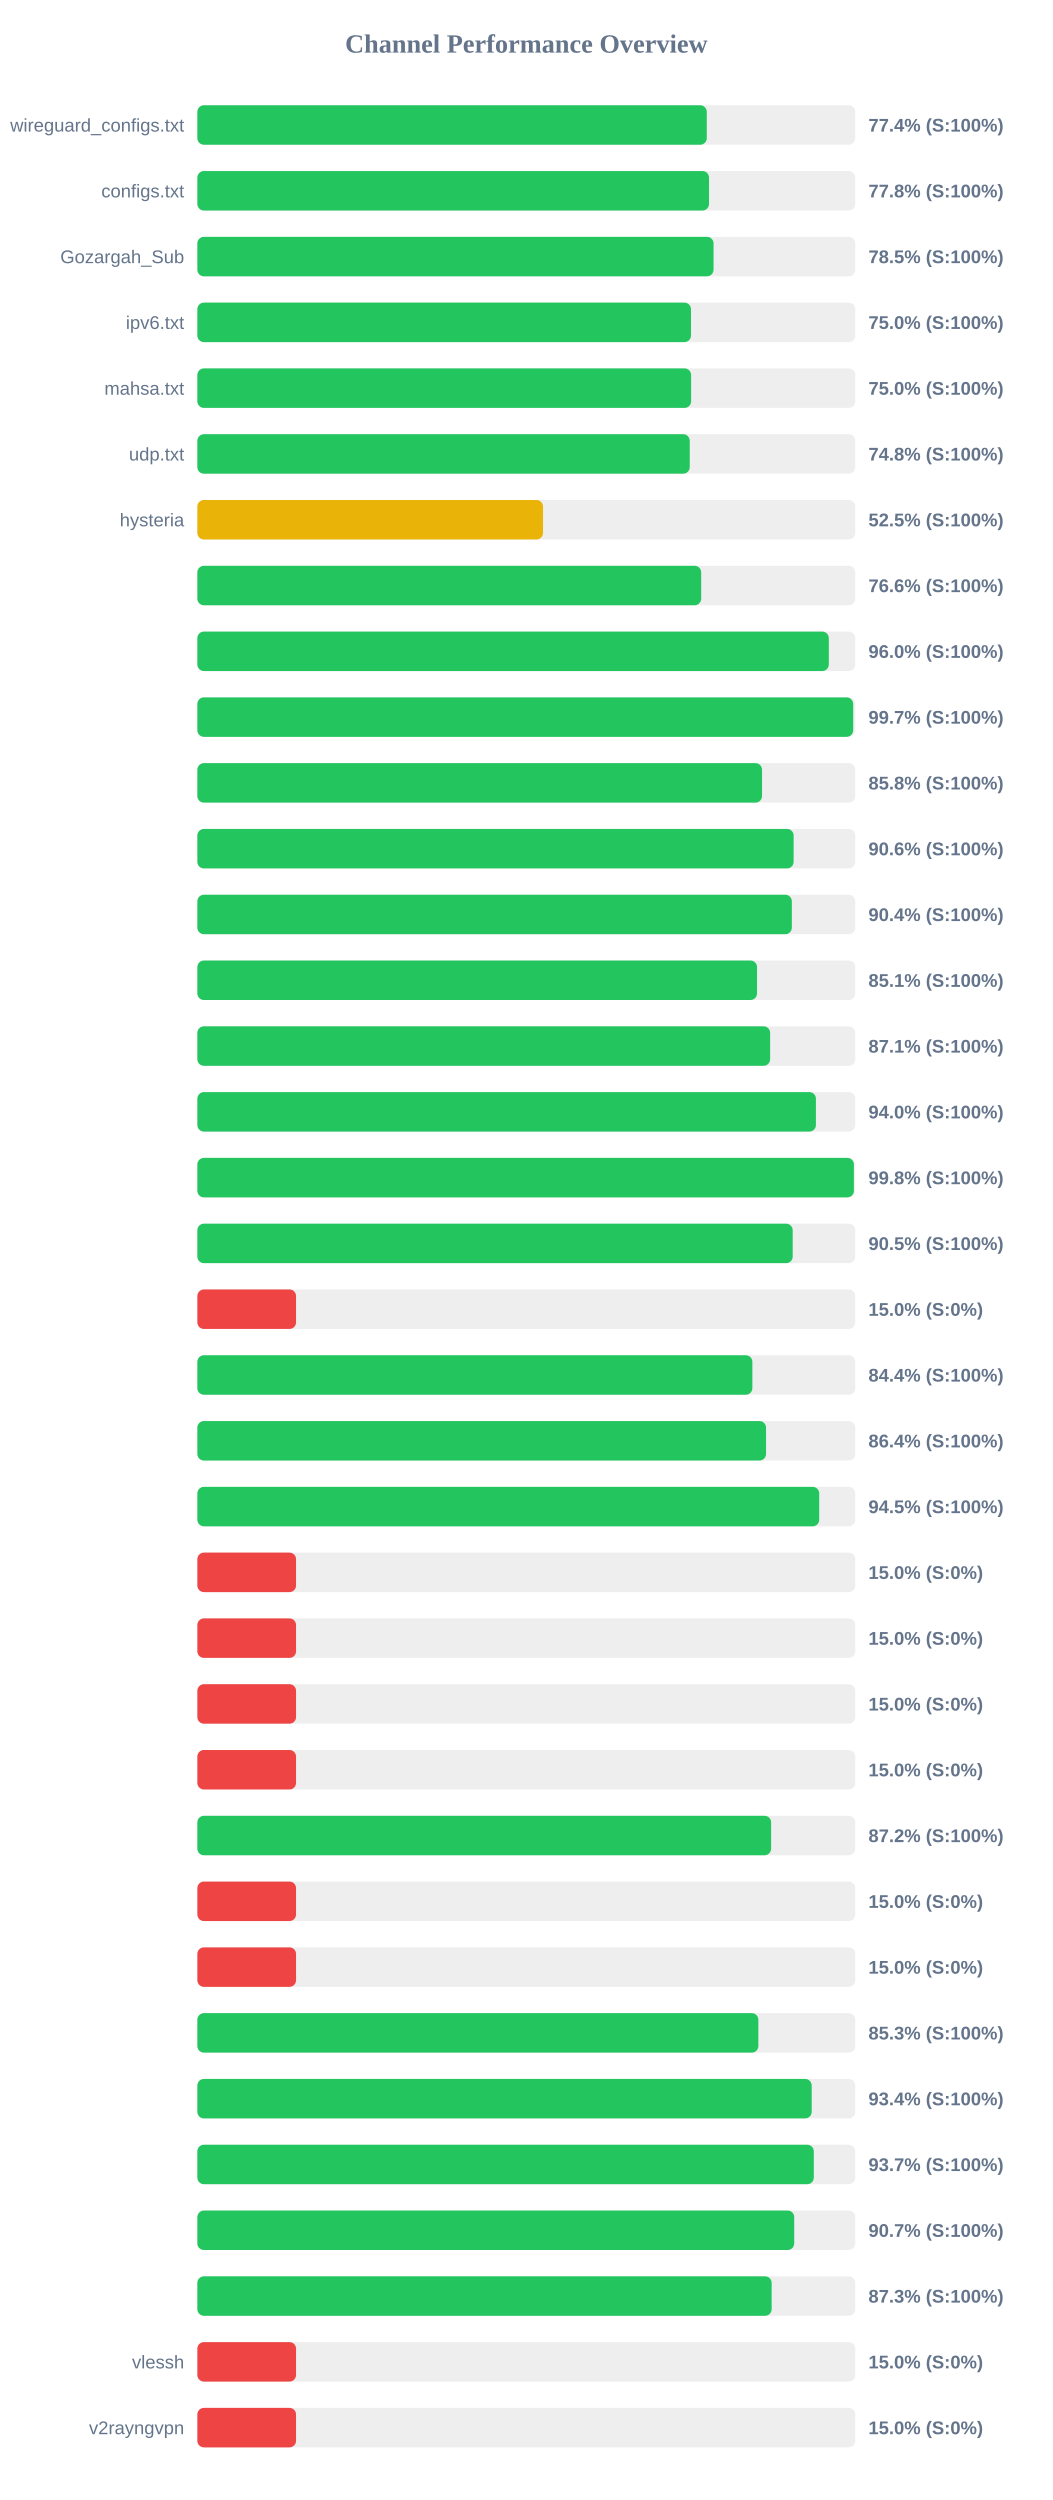
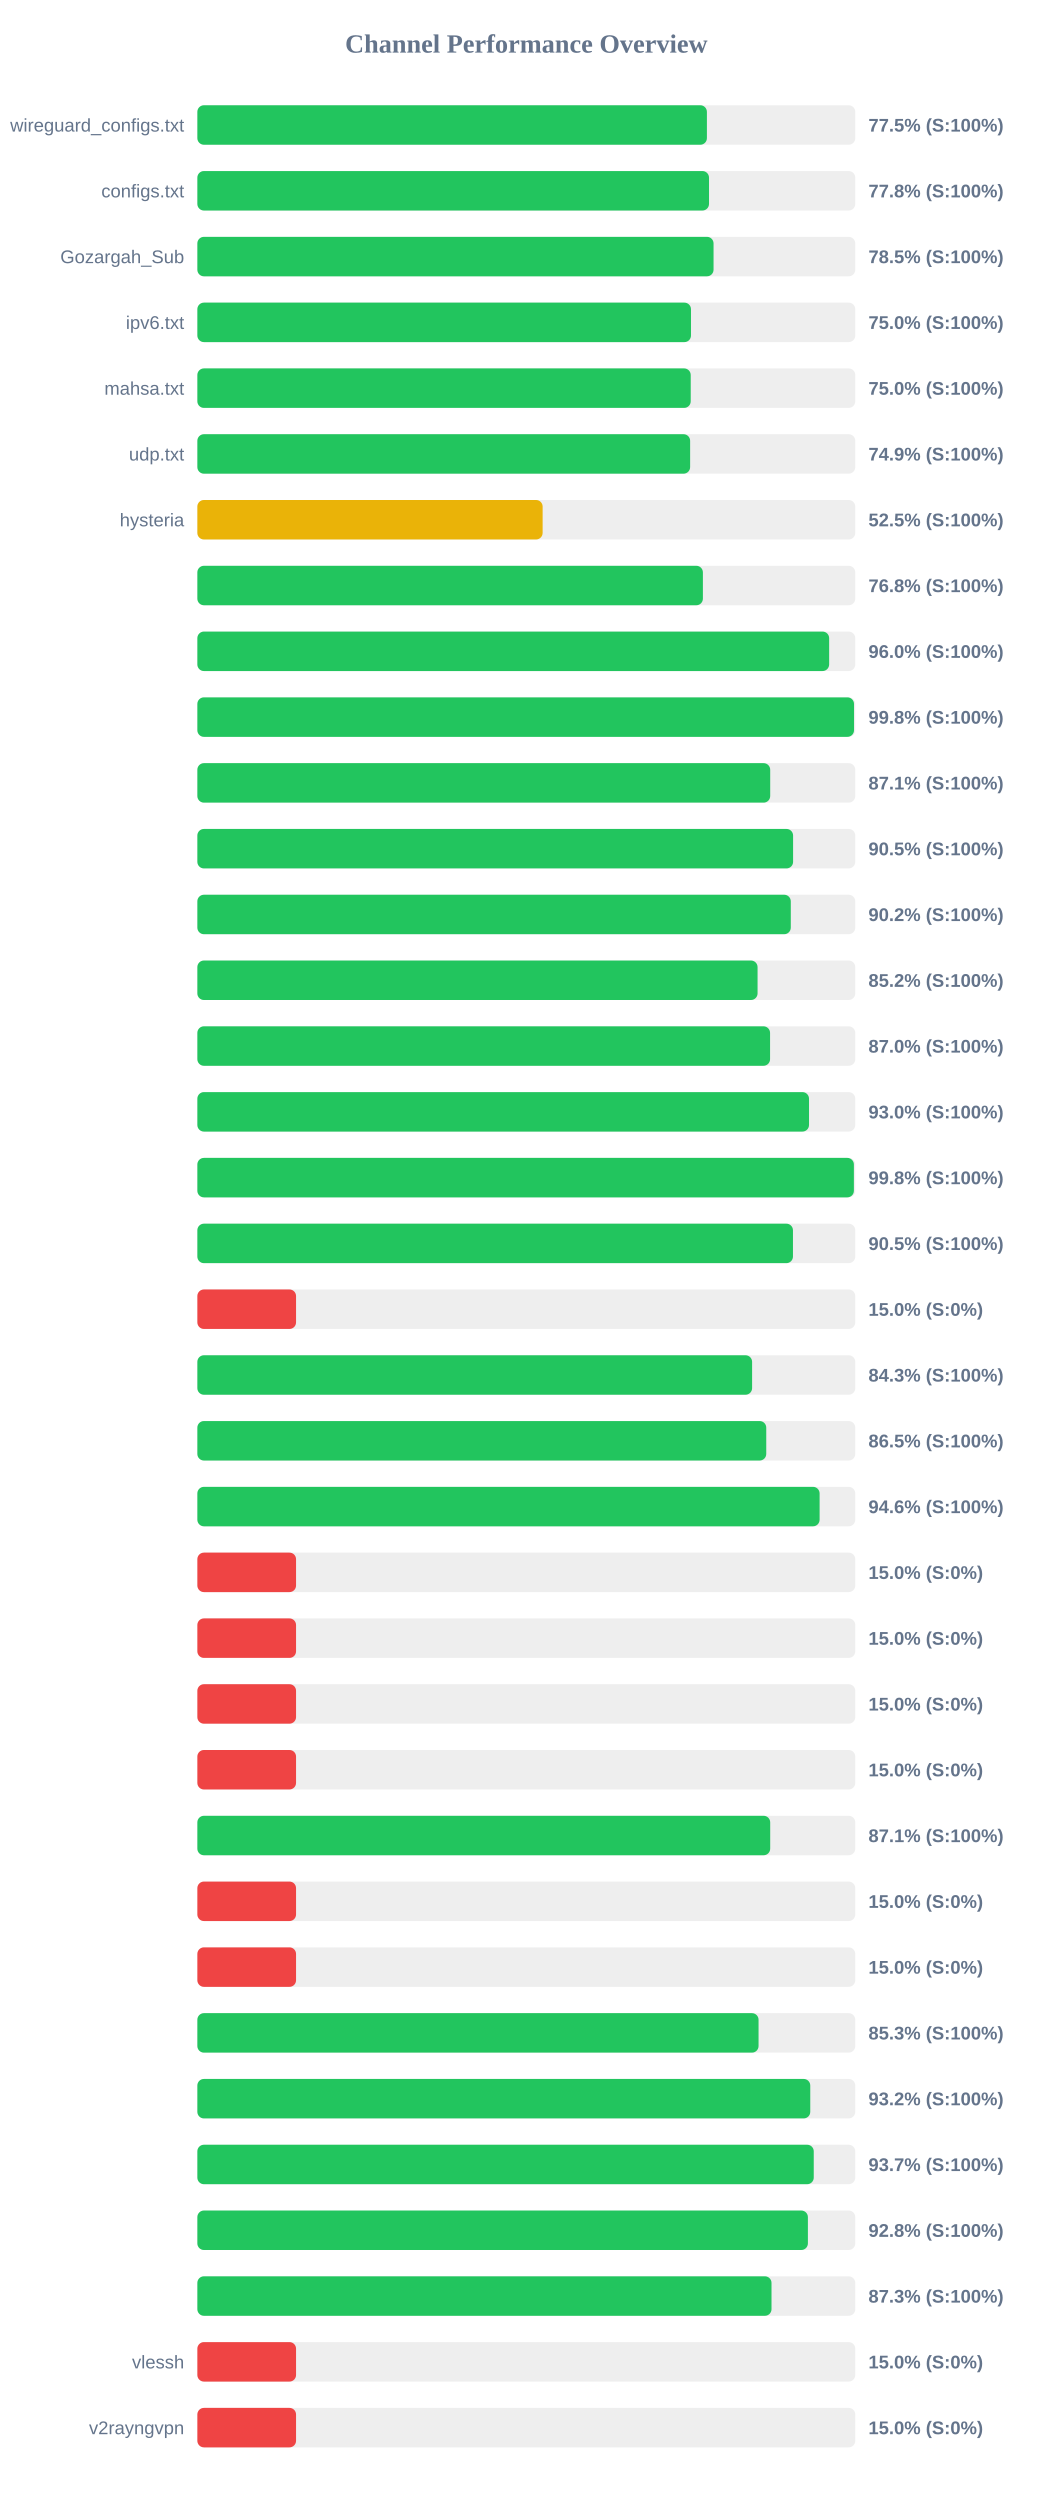
<svg xmlns="http://www.w3.org/2000/svg" width="800" height="1900" version="1.1">
  <style>
        .row { font: 14px Arial; fill: #64748b; }
        .score { font: bold 14px Arial; fill: #64748b; }
    </style>
  <text x="400" y="40" text-anchor="middle" font-size="20px" font-weight="bold" fill="#64748b">Channel Performance Overview</text>
  <rect x="150" y="80" width="500" height="30" fill="#eee" rx="5" />
-   <rect x="150" y="80" width="387.15" height="30" fill="#22c55e" rx="5" />
+   <rect x="150" y="80" width="387.25" height="30" fill="#22c55e" rx="5" />
  <text x="140" y="100" text-anchor="end" class="row">wireguard_configs.txt</text>
-   <text x="660" y="100" text-anchor="start" class="score">77.4% (S:100%)</text>
+   <text x="660" y="100" text-anchor="start" class="score">77.5% (S:100%)</text>
  <rect x="150" y="130" width="500" height="30" fill="#eee" rx="5" />
  <rect x="150" y="130" width="388.85" height="30" fill="#22c55e" rx="5" />
  <text x="140" y="150" text-anchor="end" class="row">configs.txt</text>
  <text x="660" y="150" text-anchor="start" class="score">77.8% (S:100%)</text>
  <rect x="150" y="180" width="500" height="30" fill="#eee" rx="5" />
  <rect x="150" y="180" width="392.3" height="30" fill="#22c55e" rx="5" />
  <text x="140" y="200" text-anchor="end" class="row">Gozargah_Sub</text>
  <text x="660" y="200" text-anchor="start" class="score">78.5% (S:100%)</text>
  <rect x="150" y="230" width="500" height="30" fill="#eee" rx="5" />
  <rect x="150" y="230" width="375.15" height="30" fill="#22c55e" rx="5" />
  <text x="140" y="250" text-anchor="end" class="row">ipv6.txt</text>
  <text x="660" y="250" text-anchor="start" class="score">75.0% (S:100%)</text>
  <rect x="150" y="280" width="500" height="30" fill="#eee" rx="5" />
-   <rect x="150" y="280" width="375.25" height="30" fill="#22c55e" rx="5" />
+   <rect x="150" y="280" width="374.95" height="30" fill="#22c55e" rx="5" />
  <text x="140" y="300" text-anchor="end" class="row">mahsa.txt</text>
  <text x="660" y="300" text-anchor="start" class="score">75.0% (S:100%)</text>
  <rect x="150" y="330" width="500" height="30" fill="#eee" rx="5" />
-   <rect x="150" y="330" width="374.2" height="30" fill="#22c55e" rx="5" />
+   <rect x="150" y="330" width="374.5" height="30" fill="#22c55e" rx="5" />
  <text x="140" y="350" text-anchor="end" class="row">udp.txt</text>
-   <text x="660" y="350" text-anchor="start" class="score">74.8% (S:100%)</text>
+   <text x="660" y="350" text-anchor="start" class="score">74.9% (S:100%)</text>
  <rect x="150" y="380" width="500" height="30" fill="#eee" rx="5" />
-   <rect x="150" y="380" width="262.7" height="30" fill="#eab308" rx="5" />
+   <rect x="150" y="380" width="262.4" height="30" fill="#eab308" rx="5" />
  <text x="140" y="400" text-anchor="end" class="row">hysteria</text>
  <text x="660" y="400" text-anchor="start" class="score">52.5% (S:100%)</text>
  <rect x="150" y="430" width="500" height="30" fill="#eee" rx="5" />
-   <rect x="150" y="430" width="382.9" height="30" fill="#22c55e" rx="5" />
+   <rect x="150" y="430" width="384.2" height="30" fill="#22c55e" rx="5" />
  <text x="140" y="450" text-anchor="end" class="row" />
-   <text x="660" y="450" text-anchor="start" class="score">76.6% (S:100%)</text>
+   <text x="660" y="450" text-anchor="start" class="score">76.8% (S:100%)</text>
  <rect x="150" y="480" width="500" height="30" fill="#eee" rx="5" />
-   <rect x="150" y="480" width="479.9" height="30" fill="#22c55e" rx="5" />
+   <rect x="150" y="480" width="480.15" height="30" fill="#22c55e" rx="5" />
  <text x="140" y="500" text-anchor="end" class="row" />
  <text x="660" y="500" text-anchor="start" class="score">96.0% (S:100%)</text>
  <rect x="150" y="530" width="500" height="30" fill="#eee" rx="5" />
-   <rect x="150" y="530" width="498.4" height="30" fill="#22c55e" rx="5" />
+   <rect x="150" y="530" width="499.05" height="30" fill="#22c55e" rx="5" />
  <text x="140" y="550" text-anchor="end" class="row" />
-   <text x="660" y="550" text-anchor="start" class="score">99.7% (S:100%)</text>
+   <text x="660" y="550" text-anchor="start" class="score">99.8% (S:100%)</text>
  <rect x="150" y="580" width="500" height="30" fill="#eee" rx="5" />
-   <rect x="150" y="580" width="429.15" height="30" fill="#22c55e" rx="5" />
+   <rect x="150" y="580" width="435.35" height="30" fill="#22c55e" rx="5" />
  <text x="140" y="600" text-anchor="end" class="row" />
-   <text x="660" y="600" text-anchor="start" class="score">85.8% (S:100%)</text>
+   <text x="660" y="600" text-anchor="start" class="score">87.1% (S:100%)</text>
  <rect x="150" y="630" width="500" height="30" fill="#eee" rx="5" />
-   <rect x="150" y="630" width="453.15" height="30" fill="#22c55e" rx="5" />
+   <rect x="150" y="630" width="452.75" height="30" fill="#22c55e" rx="5" />
  <text x="140" y="650" text-anchor="end" class="row" />
-   <text x="660" y="650" text-anchor="start" class="score">90.6% (S:100%)</text>
+   <text x="660" y="650" text-anchor="start" class="score">90.5% (S:100%)</text>
  <rect x="150" y="680" width="500" height="30" fill="#eee" rx="5" />
-   <rect x="150" y="680" width="451.8" height="30" fill="#22c55e" rx="5" />
+   <rect x="150" y="680" width="451.0" height="30" fill="#22c55e" rx="5" />
  <text x="140" y="700" text-anchor="end" class="row" />
-   <text x="660" y="700" text-anchor="start" class="score">90.4% (S:100%)</text>
+   <text x="660" y="700" text-anchor="start" class="score">90.2% (S:100%)</text>
  <rect x="150" y="730" width="500" height="30" fill="#eee" rx="5" />
-   <rect x="150" y="730" width="425.35" height="30" fill="#22c55e" rx="5" />
+   <rect x="150" y="730" width="425.75" height="30" fill="#22c55e" rx="5" />
  <text x="140" y="750" text-anchor="end" class="row" />
-   <text x="660" y="750" text-anchor="start" class="score">85.1% (S:100%)</text>
+   <text x="660" y="750" text-anchor="start" class="score">85.2% (S:100%)</text>
  <rect x="150" y="780" width="500" height="30" fill="#eee" rx="5" />
-   <rect x="150" y="780" width="435.3" height="30" fill="#22c55e" rx="5" />
+   <rect x="150" y="780" width="435.25" height="30" fill="#22c55e" rx="5" />
  <text x="140" y="800" text-anchor="end" class="row" />
-   <text x="660" y="800" text-anchor="start" class="score">87.1% (S:100%)</text>
+   <text x="660" y="800" text-anchor="start" class="score">87.0% (S:100%)</text>
  <rect x="150" y="830" width="500" height="30" fill="#eee" rx="5" />
-   <rect x="150" y="830" width="470.1" height="30" fill="#22c55e" rx="5" />
+   <rect x="150" y="830" width="464.85" height="30" fill="#22c55e" rx="5" />
  <text x="140" y="850" text-anchor="end" class="row" />
-   <text x="660" y="850" text-anchor="start" class="score">94.0% (S:100%)</text>
+   <text x="660" y="850" text-anchor="start" class="score">93.0% (S:100%)</text>
  <rect x="150" y="880" width="500" height="30" fill="#eee" rx="5" />
  <rect x="150" y="880" width="498.95" height="30" fill="#22c55e" rx="5" />
  <text x="140" y="900" text-anchor="end" class="row" />
  <text x="660" y="900" text-anchor="start" class="score">99.8% (S:100%)</text>
  <rect x="150" y="930" width="500" height="30" fill="#eee" rx="5" />
-   <rect x="150" y="930" width="452.45" height="30" fill="#22c55e" rx="5" />
+   <rect x="150" y="930" width="452.65" height="30" fill="#22c55e" rx="5" />
  <text x="140" y="950" text-anchor="end" class="row" />
  <text x="660" y="950" text-anchor="start" class="score">90.5% (S:100%)</text>
  <rect x="150" y="980" width="500" height="30" fill="#eee" rx="5" />
  <rect x="150" y="980" width="75.0" height="30" fill="#ef4444" rx="5" />
  <text x="140" y="1000" text-anchor="end" class="row" />
  <text x="660" y="1000" text-anchor="start" class="score">15.0% (S:0%)</text>
  <rect x="150" y="1030" width="500" height="30" fill="#eee" rx="5" />
-   <rect x="150" y="1030" width="421.8" height="30" fill="#22c55e" rx="5" />
+   <rect x="150" y="1030" width="421.6" height="30" fill="#22c55e" rx="5" />
  <text x="140" y="1050" text-anchor="end" class="row" />
-   <text x="660" y="1050" text-anchor="start" class="score">84.4% (S:100%)</text>
+   <text x="660" y="1050" text-anchor="start" class="score">84.3% (S:100%)</text>
  <rect x="150" y="1080" width="500" height="30" fill="#eee" rx="5" />
-   <rect x="150" y="1080" width="432.2" height="30" fill="#22c55e" rx="5" />
+   <rect x="150" y="1080" width="432.35" height="30" fill="#22c55e" rx="5" />
  <text x="140" y="1100" text-anchor="end" class="row" />
-   <text x="660" y="1100" text-anchor="start" class="score">86.4% (S:100%)</text>
+   <text x="660" y="1100" text-anchor="start" class="score">86.5% (S:100%)</text>
  <rect x="150" y="1130" width="500" height="30" fill="#eee" rx="5" />
-   <rect x="150" y="1130" width="472.6" height="30" fill="#22c55e" rx="5" />
+   <rect x="150" y="1130" width="472.9" height="30" fill="#22c55e" rx="5" />
  <text x="140" y="1150" text-anchor="end" class="row" />
-   <text x="660" y="1150" text-anchor="start" class="score">94.5% (S:100%)</text>
+   <text x="660" y="1150" text-anchor="start" class="score">94.6% (S:100%)</text>
  <rect x="150" y="1180" width="500" height="30" fill="#eee" rx="5" />
  <rect x="150" y="1180" width="75.0" height="30" fill="#ef4444" rx="5" />
  <text x="140" y="1200" text-anchor="end" class="row" />
  <text x="660" y="1200" text-anchor="start" class="score">15.0% (S:0%)</text>
  <rect x="150" y="1230" width="500" height="30" fill="#eee" rx="5" />
  <rect x="150" y="1230" width="75.0" height="30" fill="#ef4444" rx="5" />
  <text x="140" y="1250" text-anchor="end" class="row" />
  <text x="660" y="1250" text-anchor="start" class="score">15.0% (S:0%)</text>
  <rect x="150" y="1280" width="500" height="30" fill="#eee" rx="5" />
  <rect x="150" y="1280" width="75.0" height="30" fill="#ef4444" rx="5" />
  <text x="140" y="1300" text-anchor="end" class="row" />
  <text x="660" y="1300" text-anchor="start" class="score">15.0% (S:0%)</text>
  <rect x="150" y="1330" width="500" height="30" fill="#eee" rx="5" />
  <rect x="150" y="1330" width="75.0" height="30" fill="#ef4444" rx="5" />
  <text x="140" y="1350" text-anchor="end" class="row" />
  <text x="660" y="1350" text-anchor="start" class="score">15.0% (S:0%)</text>
  <rect x="150" y="1380" width="500" height="30" fill="#eee" rx="5" />
-   <rect x="150" y="1380" width="436.05" height="30" fill="#22c55e" rx="5" />
+   <rect x="150" y="1380" width="435.35" height="30" fill="#22c55e" rx="5" />
  <text x="140" y="1400" text-anchor="end" class="row" />
-   <text x="660" y="1400" text-anchor="start" class="score">87.2% (S:100%)</text>
+   <text x="660" y="1400" text-anchor="start" class="score">87.1% (S:100%)</text>
  <rect x="150" y="1430" width="500" height="30" fill="#eee" rx="5" />
  <rect x="150" y="1430" width="75.0" height="30" fill="#ef4444" rx="5" />
  <text x="140" y="1450" text-anchor="end" class="row" />
  <text x="660" y="1450" text-anchor="start" class="score">15.0% (S:0%)</text>
  <rect x="150" y="1480" width="500" height="30" fill="#eee" rx="5" />
  <rect x="150" y="1480" width="75.0" height="30" fill="#ef4444" rx="5" />
  <text x="140" y="1500" text-anchor="end" class="row" />
  <text x="660" y="1500" text-anchor="start" class="score">15.0% (S:0%)</text>
  <rect x="150" y="1530" width="500" height="30" fill="#eee" rx="5" />
-   <rect x="150" y="1530" width="426.35" height="30" fill="#22c55e" rx="5" />
+   <rect x="150" y="1530" width="426.5" height="30" fill="#22c55e" rx="5" />
  <text x="140" y="1550" text-anchor="end" class="row" />
  <text x="660" y="1550" text-anchor="start" class="score">85.3% (S:100%)</text>
  <rect x="150" y="1580" width="500" height="30" fill="#eee" rx="5" />
-   <rect x="150" y="1580" width="466.9" height="30" fill="#22c55e" rx="5" />
+   <rect x="150" y="1580" width="465.8" height="30" fill="#22c55e" rx="5" />
  <text x="140" y="1600" text-anchor="end" class="row" />
-   <text x="660" y="1600" text-anchor="start" class="score">93.4% (S:100%)</text>
+   <text x="660" y="1600" text-anchor="start" class="score">93.2% (S:100%)</text>
  <rect x="150" y="1630" width="500" height="30" fill="#eee" rx="5" />
-   <rect x="150" y="1630" width="468.5" height="30" fill="#22c55e" rx="5" />
+   <rect x="150" y="1630" width="468.45" height="30" fill="#22c55e" rx="5" />
  <text x="140" y="1650" text-anchor="end" class="row" />
  <text x="660" y="1650" text-anchor="start" class="score">93.7% (S:100%)</text>
  <rect x="150" y="1680" width="500" height="30" fill="#eee" rx="5" />
-   <rect x="150" y="1680" width="453.6" height="30" fill="#22c55e" rx="5" />
+   <rect x="150" y="1680" width="464.0" height="30" fill="#22c55e" rx="5" />
  <text x="140" y="1700" text-anchor="end" class="row" />
-   <text x="660" y="1700" text-anchor="start" class="score">90.7% (S:100%)</text>
+   <text x="660" y="1700" text-anchor="start" class="score">92.8% (S:100%)</text>
  <rect x="150" y="1730" width="500" height="30" fill="#eee" rx="5" />
-   <rect x="150" y="1730" width="436.45" height="30" fill="#22c55e" rx="5" />
+   <rect x="150" y="1730" width="436.35" height="30" fill="#22c55e" rx="5" />
  <text x="140" y="1750" text-anchor="end" class="row" />
  <text x="660" y="1750" text-anchor="start" class="score">87.3% (S:100%)</text>
  <rect x="150" y="1780" width="500" height="30" fill="#eee" rx="5" />
  <rect x="150" y="1780" width="75.0" height="30" fill="#ef4444" rx="5" />
  <text x="140" y="1800" text-anchor="end" class="row">vlessh</text>
  <text x="660" y="1800" text-anchor="start" class="score">15.0% (S:0%)</text>
  <rect x="150" y="1830" width="500" height="30" fill="#eee" rx="5" />
  <rect x="150" y="1830" width="75.0" height="30" fill="#ef4444" rx="5" />
  <text x="140" y="1850" text-anchor="end" class="row">v2rayngvpn</text>
  <text x="660" y="1850" text-anchor="start" class="score">15.0% (S:0%)</text>
</svg>
